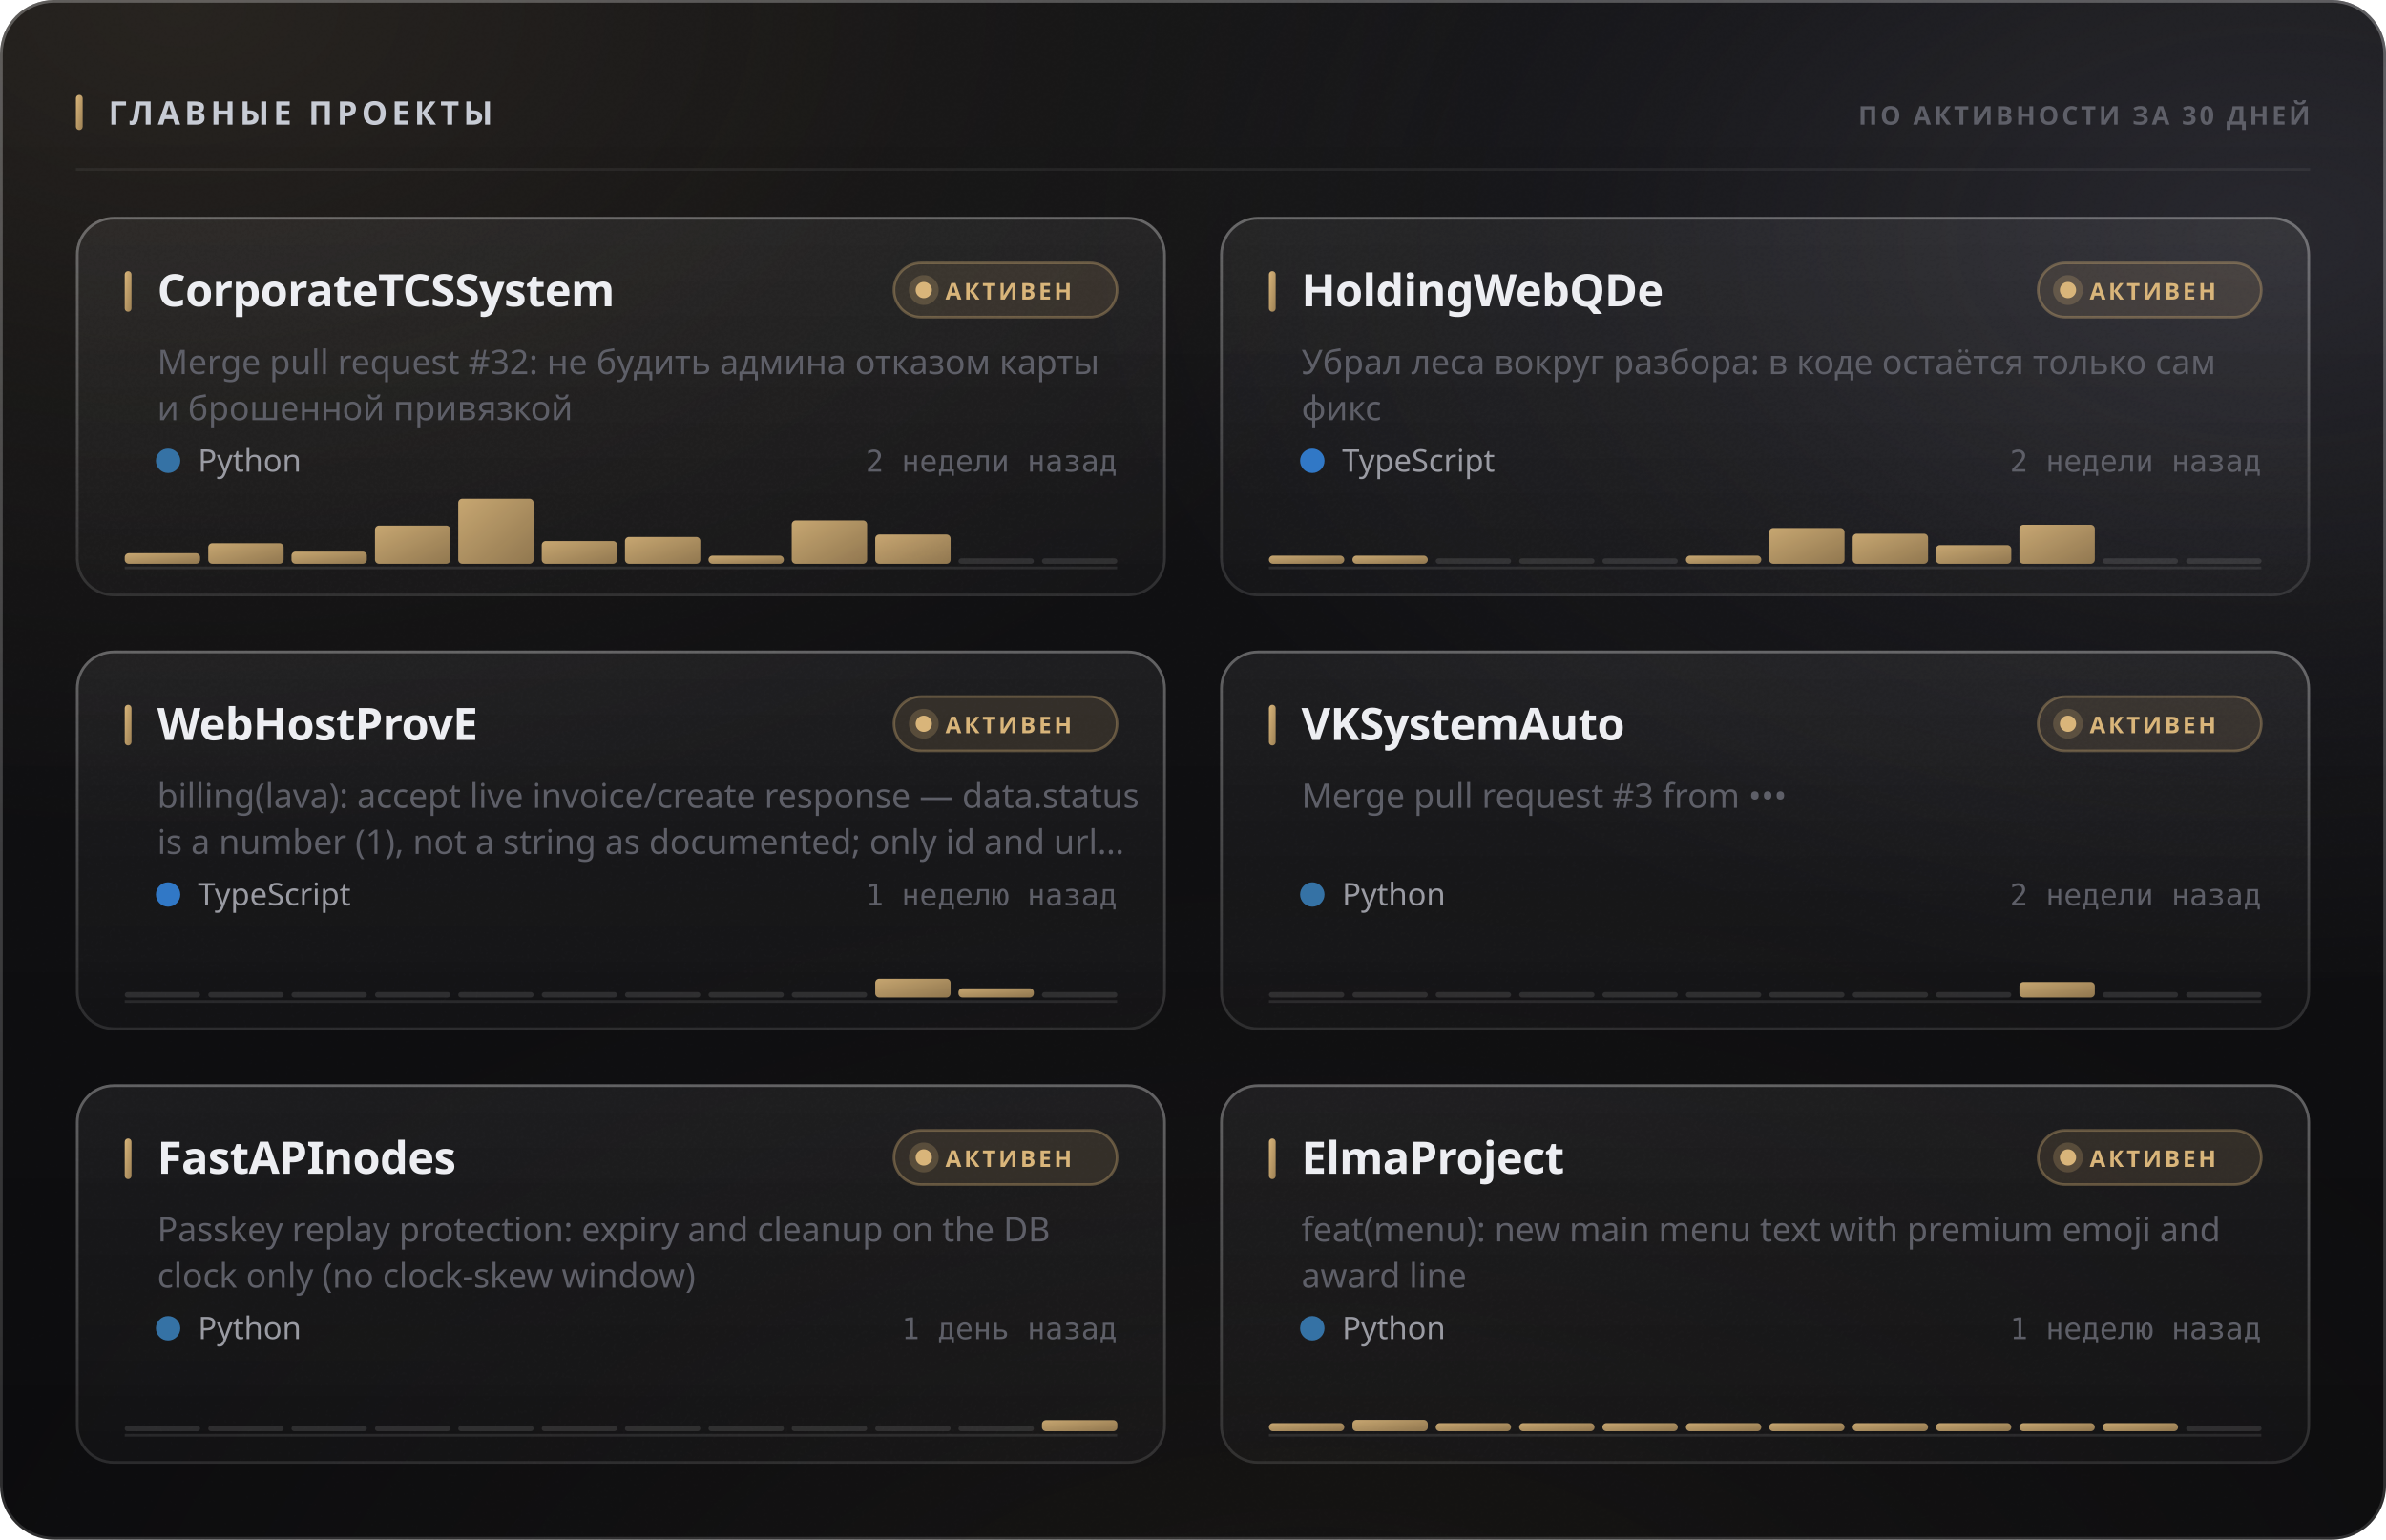
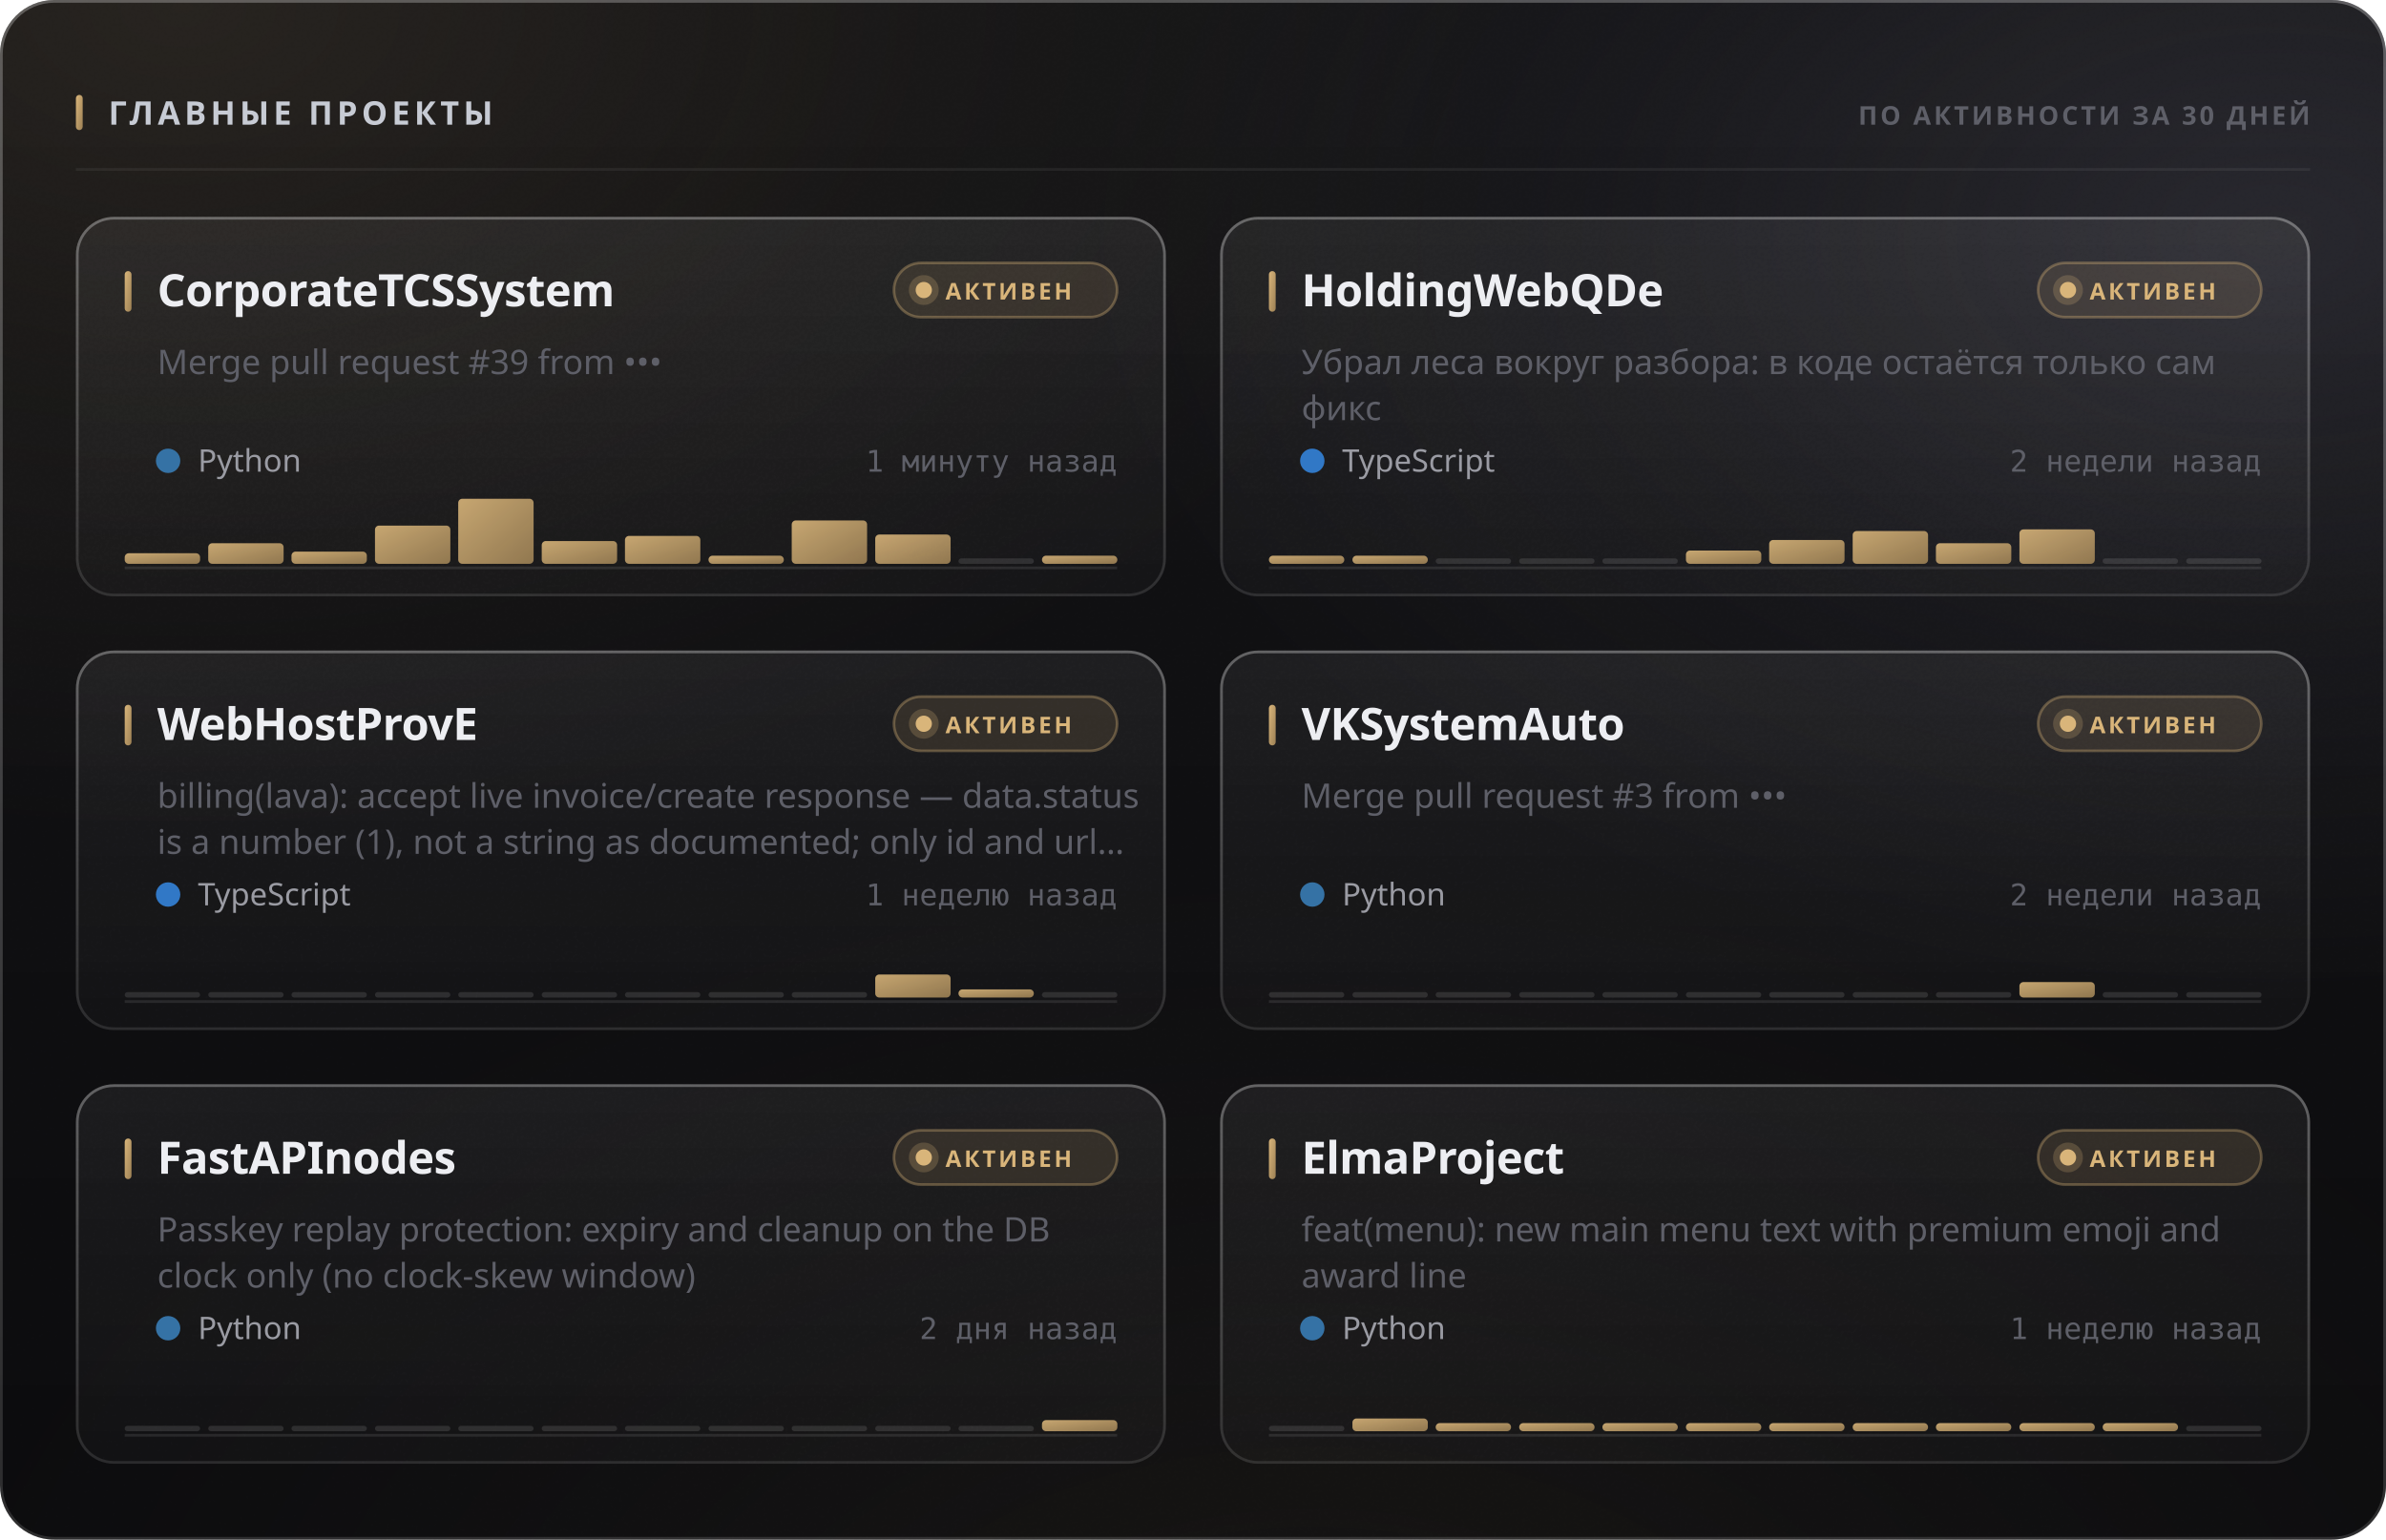
<svg xmlns="http://www.w3.org/2000/svg" width="880" height="568" viewBox="0 0 880 568" role="img">
  <style>
  text { font-family: -apple-system, BlinkMacSystemFont, 'Segoe UI', 'Noto Sans', Helvetica, Arial, sans-serif; }
  .mono { font-family: ui-monospace, 'SF Mono', 'Cascadia Mono', 'DejaVu Sans Mono', Menlo, Consolas, monospace; font-variant-numeric: tabular-nums; }
  .caps { letter-spacing: .1em; text-transform: uppercase; }

  @keyframes sheen  { from { transform: translateX(-120%); } to { transform: translateX(260%); } }
  @keyframes rise   { from { opacity: 0; transform: translateY(6px); } to { opacity: 1; transform: none; } }
  @keyframes slide  { from { opacity: 0; transform: translateX(-8px); } to { opacity: 1; transform: none; } }
  @keyframes grow   { from { transform: scaleY(0); } to { transform: scaleY(1); } }
  @keyframes widen  { from { transform: scaleX(0); } to { transform: scaleX(1); } }
  @keyframes draw   { from { stroke-dashoffset: 200; } to { stroke-dashoffset: 0; } }

  .sheen { animation: sheen 5.5s cubic-bezier(.45,0,.2,1) infinite; }
  .rise  { animation: rise .5s cubic-bezier(.16,1,.3,1) both; }
  .slide { animation: slide .42s cubic-bezier(.16,1,.3,1) both; }
  .bar   { transform-box: fill-box; transform-origin: 50% 100%;
           animation: grow .62s cubic-bezier(.16,1,.3,1) both; }
  .fill  { transform-box: fill-box; transform-origin: 0% 50%;
           animation: widen .8s cubic-bezier(.16,1,.3,1) both; }
  /* The hidden start state lives in the keyframes, never in the static rule.
     A renderer that ignores CSS animations then falls back to the FINISHED
     state — a drawn line, visible text — instead of an empty panel. */
  .spark { stroke-dasharray: 200;
           animation: draw 1.1s cubic-bezier(.16,1,.3,1) both; }

  @media (prefers-reduced-motion: reduce) {
    .sheen { animation: none; opacity: 0; }
    .rise, .slide, .bar, .fill, .spark { animation: none; opacity: 1; transform: none;
                                         stroke-dashoffset: 0; }
  }</style>
  <defs>
    <filter id="grain5" x="0" y="0" width="100%" height="100%">
      <feTurbulence type="fractalNoise" baseFrequency="0.85" numOctaves="3" stitchTiles="stitch" />
      <feColorMatrix type="saturate" values="0" />
    </filter>
    <linearGradient id="accent1" x1="0" y1="0" x2="1" y2="1">
      <stop offset="0%" stop-color="#d9b57a" />
      <stop offset="100%" stop-color="#9d8155" />
    </linearGradient>
    <radialGradient id="aurora6" cx="0.08" cy="0" r="0.55">
      <stop offset="0%" stop-color="#d9b47a" stop-opacity="0.1" />
      <stop offset="55%" stop-color="#d9b47a" stop-opacity="0.035" />
      <stop offset="100%" stop-color="#d9b47a" stop-opacity="0" />
    </radialGradient>
    <radialGradient id="aurora7" cx="0.95" cy="0.15" r="0.5">
      <stop offset="0%" stop-color="#706f83" stop-opacity="0.22" />
      <stop offset="55%" stop-color="#706f83" stop-opacity="0.077" />
      <stop offset="100%" stop-color="#706f83" stop-opacity="0" />
    </radialGradient>
    <radialGradient id="aurora8" cx="0.55" cy="1.15" r="0.6">
      <stop offset="0%" stop-color="#b39b74" stop-opacity="0.07" />
      <stop offset="55%" stop-color="#b39b74" stop-opacity="0.025" />
      <stop offset="100%" stop-color="#b39b74" stop-opacity="0" />
    </radialGradient>
    <linearGradient id="glass2" x1="0" y1="0" x2="0" y2="1">
      <stop offset="0%" stop-color="#ffffff" stop-opacity="0.036" />
      <stop offset="100%" stop-color="#ffffff" stop-opacity="0.007" />
    </linearGradient>
    <linearGradient id="rim3" x1="0" y1="0" x2="0" y2="1">
      <stop offset="0%" stop-color="#ffffff" stop-opacity="0.182" />
      <stop offset="100%" stop-color="#ffffff" stop-opacity="0.025" />
    </linearGradient>
    <linearGradient id="spec4" x1="0" y1="0" x2="1" y2="0">
      <stop offset="0%" stop-color="#ffffff" stop-opacity="0" />
      <stop offset="35%" stop-color="#ffffff" stop-opacity="0.336" />
      <stop offset="70%" stop-color="#ffffff" stop-opacity="0.118" />
      <stop offset="100%" stop-color="#ffffff" stop-opacity="0" />
    </linearGradient>
    <linearGradient id="cardglass9" x1="0" y1="0" x2="0" y2="1">
      <stop offset="0%" stop-color="#ffffff" stop-opacity="0.06" />
      <stop offset="100%" stop-color="#ffffff" stop-opacity="0.018" />
    </linearGradient>
    <linearGradient id="cardrim10" x1="0" y1="0" x2="0" y2="1">
      <stop offset="0%" stop-color="#ffffff" stop-opacity="0.26" />
      <stop offset="100%" stop-color="#ffffff" stop-opacity="0.05" />
    </linearGradient>
    <linearGradient id="cardspec11" x1="0" y1="0" x2="1" y2="0">
      <stop offset="0%" stop-color="#ffffff" stop-opacity="0" />
      <stop offset="35%" stop-color="#ffffff" stop-opacity="0.42" />
      <stop offset="70%" stop-color="#ffffff" stop-opacity="0.147" />
      <stop offset="100%" stop-color="#ffffff" stop-opacity="0" />
    </linearGradient>
    <linearGradient id="cardglass12" x1="0" y1="0" x2="0" y2="1">
      <stop offset="0%" stop-color="#ffffff" stop-opacity="0.06" />
      <stop offset="100%" stop-color="#ffffff" stop-opacity="0.018" />
    </linearGradient>
    <linearGradient id="cardrim13" x1="0" y1="0" x2="0" y2="1">
      <stop offset="0%" stop-color="#ffffff" stop-opacity="0.26" />
      <stop offset="100%" stop-color="#ffffff" stop-opacity="0.05" />
    </linearGradient>
    <linearGradient id="cardspec14" x1="0" y1="0" x2="1" y2="0">
      <stop offset="0%" stop-color="#ffffff" stop-opacity="0" />
      <stop offset="35%" stop-color="#ffffff" stop-opacity="0.42" />
      <stop offset="70%" stop-color="#ffffff" stop-opacity="0.147" />
      <stop offset="100%" stop-color="#ffffff" stop-opacity="0" />
    </linearGradient>
    <linearGradient id="cardglass15" x1="0" y1="0" x2="0" y2="1">
      <stop offset="0%" stop-color="#ffffff" stop-opacity="0.06" />
      <stop offset="100%" stop-color="#ffffff" stop-opacity="0.018" />
    </linearGradient>
    <linearGradient id="cardrim16" x1="0" y1="0" x2="0" y2="1">
      <stop offset="0%" stop-color="#ffffff" stop-opacity="0.26" />
      <stop offset="100%" stop-color="#ffffff" stop-opacity="0.05" />
    </linearGradient>
    <linearGradient id="cardspec17" x1="0" y1="0" x2="1" y2="0">
      <stop offset="0%" stop-color="#ffffff" stop-opacity="0" />
      <stop offset="35%" stop-color="#ffffff" stop-opacity="0.42" />
      <stop offset="70%" stop-color="#ffffff" stop-opacity="0.147" />
      <stop offset="100%" stop-color="#ffffff" stop-opacity="0" />
    </linearGradient>
    <linearGradient id="cardglass18" x1="0" y1="0" x2="0" y2="1">
      <stop offset="0%" stop-color="#ffffff" stop-opacity="0.06" />
      <stop offset="100%" stop-color="#ffffff" stop-opacity="0.018" />
    </linearGradient>
    <linearGradient id="cardrim19" x1="0" y1="0" x2="0" y2="1">
      <stop offset="0%" stop-color="#ffffff" stop-opacity="0.26" />
      <stop offset="100%" stop-color="#ffffff" stop-opacity="0.05" />
    </linearGradient>
    <linearGradient id="cardspec20" x1="0" y1="0" x2="1" y2="0">
      <stop offset="0%" stop-color="#ffffff" stop-opacity="0" />
      <stop offset="35%" stop-color="#ffffff" stop-opacity="0.42" />
      <stop offset="70%" stop-color="#ffffff" stop-opacity="0.147" />
      <stop offset="100%" stop-color="#ffffff" stop-opacity="0" />
    </linearGradient>
    <linearGradient id="cardglass21" x1="0" y1="0" x2="0" y2="1">
      <stop offset="0%" stop-color="#ffffff" stop-opacity="0.06" />
      <stop offset="100%" stop-color="#ffffff" stop-opacity="0.018" />
    </linearGradient>
    <linearGradient id="cardrim22" x1="0" y1="0" x2="0" y2="1">
      <stop offset="0%" stop-color="#ffffff" stop-opacity="0.26" />
      <stop offset="100%" stop-color="#ffffff" stop-opacity="0.05" />
    </linearGradient>
    <linearGradient id="cardspec23" x1="0" y1="0" x2="1" y2="0">
      <stop offset="0%" stop-color="#ffffff" stop-opacity="0" />
      <stop offset="35%" stop-color="#ffffff" stop-opacity="0.42" />
      <stop offset="70%" stop-color="#ffffff" stop-opacity="0.147" />
      <stop offset="100%" stop-color="#ffffff" stop-opacity="0" />
    </linearGradient>
    <linearGradient id="cardglass24" x1="0" y1="0" x2="0" y2="1">
      <stop offset="0%" stop-color="#ffffff" stop-opacity="0.06" />
      <stop offset="100%" stop-color="#ffffff" stop-opacity="0.018" />
    </linearGradient>
    <linearGradient id="cardrim25" x1="0" y1="0" x2="0" y2="1">
      <stop offset="0%" stop-color="#ffffff" stop-opacity="0.26" />
      <stop offset="100%" stop-color="#ffffff" stop-opacity="0.05" />
    </linearGradient>
    <linearGradient id="cardspec26" x1="0" y1="0" x2="1" y2="0">
      <stop offset="0%" stop-color="#ffffff" stop-opacity="0" />
      <stop offset="35%" stop-color="#ffffff" stop-opacity="0.42" />
      <stop offset="70%" stop-color="#ffffff" stop-opacity="0.147" />
      <stop offset="100%" stop-color="#ffffff" stop-opacity="0" />
    </linearGradient>
  </defs>
  <rect width="880" height="568" rx="20" fill="#0a0a0c" />
  <rect width="880" height="568" rx="20" fill="url(#aurora6)" />
  <rect width="880" height="568" rx="20" fill="url(#aurora7)" />
  <rect width="880" height="568" rx="20" fill="url(#aurora8)" />
  <rect width="880" height="568" rx="20" fill="url(#glass2)" />
  <rect width="880" height="568" rx="20" filter="url(#grain5)" opacity="0.085" style="mix-blend-mode:overlay" />
  <rect x=".5" y=".5" width="879" height="567" rx="19.5" fill="none" stroke="rgba(255,255,255,0.11)" />
  <rect x=".5" y=".5" width="879" height="567" rx="19.5" fill="none" stroke="url(#rim3)" />
  <path d="M20 1 H860" stroke="url(#spec4)" stroke-width="1.2" fill="none" />
  <rect x="28" y="35" width="2.5" height="13" rx="1.25" fill="url(#accent1)" />
  <text x="40" y="46" font-size="12" font-weight="700" fill="#c7cbd4" letter-spacing="0.13em">ГЛАВНЫЕ ПРОЕКТЫ</text>
  <text x="852" y="46" font-size="9.5" font-weight="600" fill="#5e5f68" text-anchor="end" letter-spacing="0.11em">ПО АКТИВНОСТИ ЗА 30 ДНЕЙ</text>
  <path d="M28 62.5 H852" stroke="rgba(255,255,255,0.06)" stroke-width="1" />
  <g class="rise" opacity="1" style="">
    <rect x="28" y="80" width="402" height="140" rx="14" fill="url(#cardglass9)" />
    <rect x="28" y="80" width="402" height="140" rx="14" filter="url(#grain5)" opacity="0.068" style="mix-blend-mode:overlay" />
    <rect x="28.5" y="80.5" width="401" height="139" rx="13.5" fill="none" stroke="rgba(255,255,255,0.06)" />
    <rect x="28.5" y="80.5" width="401" height="139" rx="13.5" fill="none" stroke="url(#cardrim10)" />
    <path d="M42 81 H416" stroke="url(#cardspec11)" stroke-width="1" fill="none" />
    <rect x="46" y="100" width="2.5" height="15" rx="1.25" fill="url(#accent1)" />
    <text x="58" y="113" font-size="16.5" font-weight="700" fill="#edeef2" letter-spacing="-0.01em">CorporateTCSSystem</text>
    <rect x="329.709" y="97" width="82.291" height="20" rx="10" fill="rgba(217,181,122,0.12)" stroke="rgba(217,181,122,0.35)" />
    <circle cx="340.709" cy="107" r="3" fill="#d9b57a" />
    <circle cx="340.709" cy="107" r="5.5" fill="#d9b57a" opacity=".22" />
    <text x="348.709" y="110.5" font-size="8.5" font-weight="700" fill="#d9b57a" letter-spacing="0.12em">АКТИВЕН</text>
-     <text x="58" y="138" font-size="12.5" font-weight="400" fill="#5e5f68">Merge pull request #32: не будить админа отказом карты</text>
-     <text x="58" y="155" font-size="12.5" font-weight="400" fill="#5e5f68">и брошенной привязкой</text>
+     <text x="58" y="138" font-size="12.5" font-weight="400" fill="#5e5f68">Merge pull request #39 from •••</text>
    <circle cx="62" cy="170" r="4.5" fill="#3572A5" />
    <text x="73" y="174" font-size="11.5" font-weight="400" fill="#9a9ba3">Python</text>
-     <text x="412" y="174" font-size="11" font-weight="400" fill="#5e5f68" text-anchor="end" class="mono">2 недели назад</text>
+     <text x="412" y="174" font-size="11" font-weight="400" fill="#5e5f68" text-anchor="end" class="mono">1 минуту назад</text>
    <path d="M46 209.5 H412" stroke="rgba(255,255,255,0.096)" stroke-width="1" />
    <g class="bar" style="animation-delay:0.18s">
      <rect x="46.0" y="204.1" width="27.8" height="3.9" rx="1.5" fill="url(#accent1)" opacity="0.9" />
      <rect x="76.8" y="200.4" width="27.8" height="7.6" rx="1.5" fill="url(#accent1)" opacity="0.9" />
      <rect x="107.5" y="203.5" width="27.8" height="4.5" rx="1.5" fill="url(#accent1)" opacity="0.9" />
      <rect x="138.3" y="193.9" width="27.8" height="14.1" rx="1.5" fill="url(#accent1)" opacity="0.9" />
      <rect x="169.0" y="184.0" width="27.8" height="24.0" rx="1.5" fill="url(#accent1)" opacity="0.9" />
      <rect x="199.8" y="199.6" width="27.8" height="8.4" rx="1.5" fill="url(#accent1)" opacity="0.9" />
-       <rect x="230.5" y="198.1" width="27.8" height="9.9" rx="1.5" fill="url(#accent1)" opacity="0.9" />
+       <rect x="230.5" y="197.7" width="27.8" height="10.3" rx="1.5" fill="url(#accent1)" opacity="0.9" />
      <rect x="261.3" y="205.0" width="27.8" height="3.0" rx="1.5" fill="url(#accent1)" opacity="0.9" />
      <rect x="292.0" y="192.0" width="27.8" height="16.0" rx="1.5" fill="url(#accent1)" opacity="0.9" />
      <rect x="322.8" y="197.2" width="27.8" height="10.8" rx="1.5" fill="url(#accent1)" opacity="0.9" />
      <rect x="353.5" y="206.0" width="27.8" height="2" rx="1" fill="rgba(255,255,255,0.11)" />
-       <rect x="384.3" y="206.0" width="27.8" height="2" rx="1" fill="rgba(255,255,255,0.11)" />
+       <rect x="384.3" y="205.0" width="27.8" height="3.0" rx="1.5" fill="url(#accent1)" opacity="0.9" />
    </g>
  </g>
  <g class="rise" opacity="1" style=" animation-delay:0.055s;">
    <rect x="450" y="80" width="402" height="140" rx="14" fill="url(#cardglass12)" />
    <rect x="450" y="80" width="402" height="140" rx="14" filter="url(#grain5)" opacity="0.068" style="mix-blend-mode:overlay" />
    <rect x="450.5" y="80.5" width="401" height="139" rx="13.5" fill="none" stroke="rgba(255,255,255,0.06)" />
    <rect x="450.5" y="80.5" width="401" height="139" rx="13.5" fill="none" stroke="url(#cardrim13)" />
    <path d="M464 81 H838" stroke="url(#cardspec14)" stroke-width="1" fill="none" />
    <rect x="468" y="100" width="2.5" height="15" rx="1.25" fill="url(#accent1)" />
    <text x="480" y="113" font-size="16.5" font-weight="700" fill="#edeef2" letter-spacing="-0.01em">HoldingWebQDe</text>
    <rect x="751.709" y="97" width="82.291" height="20" rx="10" fill="rgba(217,181,122,0.12)" stroke="rgba(217,181,122,0.35)" />
    <circle cx="762.709" cy="107" r="3" fill="#d9b57a" />
    <circle cx="762.709" cy="107" r="5.5" fill="#d9b57a" opacity=".22" />
    <text x="770.709" y="110.5" font-size="8.5" font-weight="700" fill="#d9b57a" letter-spacing="0.12em">АКТИВЕН</text>
    <text x="480" y="138" font-size="12.5" font-weight="400" fill="#5e5f68">Убрал леса вокруг разбора: в коде остаётся только сам</text>
    <text x="480" y="155" font-size="12.5" font-weight="400" fill="#5e5f68">фикс</text>
    <circle cx="484" cy="170" r="4.5" fill="#3178c6" />
    <text x="495" y="174" font-size="11.5" font-weight="400" fill="#9a9ba3">TypeScript</text>
    <text x="834" y="174" font-size="11" font-weight="400" fill="#5e5f68" text-anchor="end" class="mono">2 недели назад</text>
    <path d="M468 209.5 H834" stroke="rgba(255,255,255,0.096)" stroke-width="1" />
    <g class="bar" style="animation-delay:0.24s">
      <rect x="468.0" y="205.0" width="27.8" height="3.0" rx="1.5" fill="url(#accent1)" opacity="0.9" />
      <rect x="498.8" y="205.0" width="27.8" height="3.0" rx="1.5" fill="url(#accent1)" opacity="0.9" />
      <rect x="529.5" y="206.0" width="27.8" height="2" rx="1" fill="rgba(255,255,255,0.11)" />
      <rect x="560.3" y="206.0" width="27.8" height="2" rx="1" fill="rgba(255,255,255,0.11)" />
      <rect x="591.0" y="206.0" width="27.8" height="2" rx="1" fill="rgba(255,255,255,0.11)" />
-       <rect x="621.8" y="205.0" width="27.8" height="3.0" rx="1.5" fill="url(#accent1)" opacity="0.9" />
-       <rect x="652.5" y="194.8" width="27.8" height="13.2" rx="1.5" fill="url(#accent1)" opacity="0.9" />
-       <rect x="683.3" y="196.9" width="27.8" height="11.1" rx="1.5" fill="url(#accent1)" opacity="0.9" />
-       <rect x="714.0" y="201.1" width="27.8" height="6.9" rx="1.5" fill="url(#accent1)" opacity="0.9" />
-       <rect x="744.8" y="193.6" width="27.8" height="14.4" rx="1.5" fill="url(#accent1)" opacity="0.9" />
+       <rect x="621.8" y="203.1" width="27.8" height="4.9" rx="1.5" fill="url(#accent1)" opacity="0.9" />
+       <rect x="652.5" y="199.2" width="27.8" height="8.8" rx="1.5" fill="url(#accent1)" opacity="0.9" />
+       <rect x="683.3" y="195.9" width="27.8" height="12.1" rx="1.5" fill="url(#accent1)" opacity="0.9" />
+       <rect x="714.0" y="200.4" width="27.8" height="7.6" rx="1.5" fill="url(#accent1)" opacity="0.9" />
+       <rect x="744.8" y="195.3" width="27.8" height="12.7" rx="1.5" fill="url(#accent1)" opacity="0.9" />
      <rect x="775.5" y="206.0" width="27.8" height="2" rx="1" fill="rgba(255,255,255,0.11)" />
      <rect x="806.3" y="206.0" width="27.8" height="2" rx="1" fill="rgba(255,255,255,0.11)" />
    </g>
  </g>
  <g class="rise" opacity="1" style=" animation-delay:0.110s;">
    <rect x="28" y="240" width="402" height="140" rx="14" fill="url(#cardglass15)" />
    <rect x="28" y="240" width="402" height="140" rx="14" filter="url(#grain5)" opacity="0.068" style="mix-blend-mode:overlay" />
    <rect x="28.5" y="240.5" width="401" height="139" rx="13.5" fill="none" stroke="rgba(255,255,255,0.06)" />
    <rect x="28.5" y="240.5" width="401" height="139" rx="13.5" fill="none" stroke="url(#cardrim16)" />
    <path d="M42 241 H416" stroke="url(#cardspec17)" stroke-width="1" fill="none" />
    <rect x="46" y="260" width="2.5" height="15" rx="1.25" fill="url(#accent1)" />
    <text x="58" y="273" font-size="16.5" font-weight="700" fill="#edeef2" letter-spacing="-0.01em">WebHostProvE</text>
    <rect x="329.709" y="257" width="82.291" height="20" rx="10" fill="rgba(217,181,122,0.12)" stroke="rgba(217,181,122,0.35)" />
    <circle cx="340.709" cy="267" r="3" fill="#d9b57a" />
    <circle cx="340.709" cy="267" r="5.5" fill="#d9b57a" opacity=".22" />
    <text x="348.709" y="270.5" font-size="8.5" font-weight="700" fill="#d9b57a" letter-spacing="0.12em">АКТИВЕН</text>
    <text x="58" y="298" font-size="12.5" font-weight="400" fill="#5e5f68">billing(lava): accept live invoice/create response — data.status</text>
    <text x="58" y="315" font-size="12.5" font-weight="400" fill="#5e5f68">is a number (1), not a string as documented; only id and url…</text>
    <circle cx="62" cy="330" r="4.5" fill="#3178c6" />
    <text x="73" y="334" font-size="11.5" font-weight="400" fill="#9a9ba3">TypeScript</text>
    <text x="412" y="334" font-size="11" font-weight="400" fill="#5e5f68" text-anchor="end" class="mono">1 неделю назад</text>
    <path d="M46 369.5 H412" stroke="rgba(255,255,255,0.096)" stroke-width="1" />
    <g class="bar" style="animation-delay:0.3s">
      <rect x="46.0" y="366.0" width="27.8" height="2" rx="1" fill="rgba(255,255,255,0.11)" />
      <rect x="76.8" y="366.0" width="27.8" height="2" rx="1" fill="rgba(255,255,255,0.11)" />
      <rect x="107.5" y="366.0" width="27.8" height="2" rx="1" fill="rgba(255,255,255,0.11)" />
      <rect x="138.3" y="366.0" width="27.8" height="2" rx="1" fill="rgba(255,255,255,0.11)" />
      <rect x="169.0" y="366.0" width="27.8" height="2" rx="1" fill="rgba(255,255,255,0.11)" />
      <rect x="199.8" y="366.0" width="27.8" height="2" rx="1" fill="rgba(255,255,255,0.11)" />
      <rect x="230.5" y="366.0" width="27.8" height="2" rx="1" fill="rgba(255,255,255,0.11)" />
      <rect x="261.3" y="366.0" width="27.8" height="2" rx="1" fill="rgba(255,255,255,0.11)" />
      <rect x="292.0" y="366.0" width="27.8" height="2" rx="1" fill="rgba(255,255,255,0.11)" />
-       <rect x="322.8" y="361.1" width="27.8" height="6.9" rx="1.5" fill="url(#accent1)" opacity="0.9" />
-       <rect x="353.5" y="364.6" width="27.8" height="3.4" rx="1.5" fill="url(#accent1)" opacity="0.9" />
+       <rect x="322.8" y="359.5" width="27.8" height="8.5" rx="1.5" fill="url(#accent1)" opacity="0.9" />
+       <rect x="353.5" y="365.0" width="27.8" height="3.0" rx="1.5" fill="url(#accent1)" opacity="0.9" />
      <rect x="384.3" y="366.0" width="27.8" height="2" rx="1" fill="rgba(255,255,255,0.11)" />
    </g>
  </g>
  <g class="rise" opacity="1" style=" animation-delay:0.165s;">
    <rect x="450" y="240" width="402" height="140" rx="14" fill="url(#cardglass18)" />
    <rect x="450" y="240" width="402" height="140" rx="14" filter="url(#grain5)" opacity="0.068" style="mix-blend-mode:overlay" />
    <rect x="450.5" y="240.5" width="401" height="139" rx="13.5" fill="none" stroke="rgba(255,255,255,0.06)" />
    <rect x="450.5" y="240.5" width="401" height="139" rx="13.5" fill="none" stroke="url(#cardrim19)" />
    <path d="M464 241 H838" stroke="url(#cardspec20)" stroke-width="1" fill="none" />
    <rect x="468" y="260" width="2.5" height="15" rx="1.25" fill="url(#accent1)" />
    <text x="480" y="273" font-size="16.5" font-weight="700" fill="#edeef2" letter-spacing="-0.01em">VKSystemAuto</text>
    <rect x="751.709" y="257" width="82.291" height="20" rx="10" fill="rgba(217,181,122,0.12)" stroke="rgba(217,181,122,0.35)" />
    <circle cx="762.709" cy="267" r="3" fill="#d9b57a" />
    <circle cx="762.709" cy="267" r="5.5" fill="#d9b57a" opacity=".22" />
    <text x="770.709" y="270.5" font-size="8.5" font-weight="700" fill="#d9b57a" letter-spacing="0.12em">АКТИВЕН</text>
    <text x="480" y="298" font-size="12.5" font-weight="400" fill="#5e5f68">Merge pull request #3 from •••</text>
    <circle cx="484" cy="330" r="4.5" fill="#3572A5" />
    <text x="495" y="334" font-size="11.5" font-weight="400" fill="#9a9ba3">Python</text>
    <text x="834" y="334" font-size="11" font-weight="400" fill="#5e5f68" text-anchor="end" class="mono">2 недели назад</text>
    <path d="M468 369.5 H834" stroke="rgba(255,255,255,0.096)" stroke-width="1" />
    <g class="bar" style="animation-delay:0.36s">
      <rect x="468.0" y="366.0" width="27.8" height="2" rx="1" fill="rgba(255,255,255,0.11)" />
      <rect x="498.8" y="366.0" width="27.8" height="2" rx="1" fill="rgba(255,255,255,0.11)" />
      <rect x="529.5" y="366.0" width="27.8" height="2" rx="1" fill="rgba(255,255,255,0.11)" />
      <rect x="560.3" y="366.0" width="27.8" height="2" rx="1" fill="rgba(255,255,255,0.11)" />
      <rect x="591.0" y="366.0" width="27.8" height="2" rx="1" fill="rgba(255,255,255,0.11)" />
      <rect x="621.8" y="366.0" width="27.8" height="2" rx="1" fill="rgba(255,255,255,0.11)" />
      <rect x="652.5" y="366.0" width="27.8" height="2" rx="1" fill="rgba(255,255,255,0.11)" />
      <rect x="683.3" y="366.0" width="27.8" height="2" rx="1" fill="rgba(255,255,255,0.11)" />
      <rect x="714.0" y="366.0" width="27.8" height="2" rx="1" fill="rgba(255,255,255,0.11)" />
      <rect x="744.8" y="362.3" width="27.8" height="5.7" rx="1.5" fill="url(#accent1)" opacity="0.9" />
      <rect x="775.5" y="366.0" width="27.8" height="2" rx="1" fill="rgba(255,255,255,0.11)" />
      <rect x="806.3" y="366.0" width="27.8" height="2" rx="1" fill="rgba(255,255,255,0.11)" />
    </g>
  </g>
  <g class="rise" opacity="1" style=" animation-delay:0.220s;">
    <rect x="28" y="400" width="402" height="140" rx="14" fill="url(#cardglass21)" />
    <rect x="28" y="400" width="402" height="140" rx="14" filter="url(#grain5)" opacity="0.068" style="mix-blend-mode:overlay" />
    <rect x="28.5" y="400.5" width="401" height="139" rx="13.5" fill="none" stroke="rgba(255,255,255,0.06)" />
    <rect x="28.5" y="400.5" width="401" height="139" rx="13.5" fill="none" stroke="url(#cardrim22)" />
    <path d="M42 401 H416" stroke="url(#cardspec23)" stroke-width="1" fill="none" />
    <rect x="46" y="420" width="2.5" height="15" rx="1.25" fill="url(#accent1)" />
    <text x="58" y="433" font-size="16.5" font-weight="700" fill="#edeef2" letter-spacing="-0.01em">FastAPInodes</text>
    <rect x="329.709" y="417" width="82.291" height="20" rx="10" fill="rgba(217,181,122,0.12)" stroke="rgba(217,181,122,0.35)" />
    <circle cx="340.709" cy="427" r="3" fill="#d9b57a" />
    <circle cx="340.709" cy="427" r="5.5" fill="#d9b57a" opacity=".22" />
    <text x="348.709" y="430.5" font-size="8.5" font-weight="700" fill="#d9b57a" letter-spacing="0.12em">АКТИВЕН</text>
    <text x="58" y="458" font-size="12.5" font-weight="400" fill="#5e5f68">Passkey replay protection: expiry and cleanup on the DB</text>
    <text x="58" y="475" font-size="12.5" font-weight="400" fill="#5e5f68">clock only (no clock-skew window)</text>
    <circle cx="62" cy="490" r="4.5" fill="#3572A5" />
    <text x="73" y="494" font-size="11.5" font-weight="400" fill="#9a9ba3">Python</text>
-     <text x="412" y="494" font-size="11" font-weight="400" fill="#5e5f68" text-anchor="end" class="mono">1 день назад</text>
+     <text x="412" y="494" font-size="11" font-weight="400" fill="#5e5f68" text-anchor="end" class="mono">2 дня назад</text>
    <path d="M46 529.5 H412" stroke="rgba(255,255,255,0.096)" stroke-width="1" />
    <g class="bar" style="animation-delay:0.42s">
      <rect x="46.0" y="526.0" width="27.8" height="2" rx="1" fill="rgba(255,255,255,0.11)" />
      <rect x="76.8" y="526.0" width="27.8" height="2" rx="1" fill="rgba(255,255,255,0.11)" />
      <rect x="107.5" y="526.0" width="27.8" height="2" rx="1" fill="rgba(255,255,255,0.11)" />
      <rect x="138.3" y="526.0" width="27.8" height="2" rx="1" fill="rgba(255,255,255,0.11)" />
      <rect x="169.0" y="526.0" width="27.8" height="2" rx="1" fill="rgba(255,255,255,0.11)" />
      <rect x="199.8" y="526.0" width="27.8" height="2" rx="1" fill="rgba(255,255,255,0.11)" />
      <rect x="230.5" y="526.0" width="27.8" height="2" rx="1" fill="rgba(255,255,255,0.11)" />
      <rect x="261.3" y="526.0" width="27.8" height="2" rx="1" fill="rgba(255,255,255,0.11)" />
      <rect x="292.0" y="526.0" width="27.8" height="2" rx="1" fill="rgba(255,255,255,0.11)" />
      <rect x="322.8" y="526.0" width="27.8" height="2" rx="1" fill="rgba(255,255,255,0.11)" />
      <rect x="353.5" y="526.0" width="27.8" height="2" rx="1" fill="rgba(255,255,255,0.11)" />
      <rect x="384.3" y="523.9" width="27.8" height="4.1" rx="1.5" fill="url(#accent1)" opacity="0.9" />
    </g>
  </g>
  <g class="rise" opacity="1" style=" animation-delay:0.275s;">
    <rect x="450" y="400" width="402" height="140" rx="14" fill="url(#cardglass24)" />
    <rect x="450" y="400" width="402" height="140" rx="14" filter="url(#grain5)" opacity="0.068" style="mix-blend-mode:overlay" />
    <rect x="450.5" y="400.5" width="401" height="139" rx="13.5" fill="none" stroke="rgba(255,255,255,0.06)" />
    <rect x="450.5" y="400.5" width="401" height="139" rx="13.5" fill="none" stroke="url(#cardrim25)" />
    <path d="M464 401 H838" stroke="url(#cardspec26)" stroke-width="1" fill="none" />
    <rect x="468" y="420" width="2.5" height="15" rx="1.25" fill="url(#accent1)" />
    <text x="480" y="433" font-size="16.5" font-weight="700" fill="#edeef2" letter-spacing="-0.01em">ElmaProject</text>
    <rect x="751.709" y="417" width="82.291" height="20" rx="10" fill="rgba(217,181,122,0.12)" stroke="rgba(217,181,122,0.35)" />
    <circle cx="762.709" cy="427" r="3" fill="#d9b57a" />
    <circle cx="762.709" cy="427" r="5.5" fill="#d9b57a" opacity=".22" />
    <text x="770.709" y="430.5" font-size="8.5" font-weight="700" fill="#d9b57a" letter-spacing="0.12em">АКТИВЕН</text>
    <text x="480" y="458" font-size="12.5" font-weight="400" fill="#5e5f68">feat(menu): new main menu text with premium emoji and</text>
    <text x="480" y="475" font-size="12.5" font-weight="400" fill="#5e5f68">award line</text>
    <circle cx="484" cy="490" r="4.5" fill="#3572A5" />
    <text x="495" y="494" font-size="11.5" font-weight="400" fill="#9a9ba3">Python</text>
    <text x="834" y="494" font-size="11" font-weight="400" fill="#5e5f68" text-anchor="end" class="mono">1 неделю назад</text>
    <path d="M468 529.5 H834" stroke="rgba(255,255,255,0.096)" stroke-width="1" />
    <g class="bar" style="animation-delay:0.48s">
-       <rect x="468.0" y="525.0" width="27.8" height="3.0" rx="1.5" fill="url(#accent1)" opacity="0.9" />
-       <rect x="498.8" y="523.8" width="27.8" height="4.2" rx="1.5" fill="url(#accent1)" opacity="0.9" />
+       <rect x="468.0" y="526.0" width="27.8" height="2" rx="1" fill="rgba(255,255,255,0.11)" />
+       <rect x="498.8" y="523.3" width="27.8" height="4.7" rx="1.5" fill="url(#accent1)" opacity="0.9" />
      <rect x="529.5" y="525.0" width="27.8" height="3.0" rx="1.5" fill="url(#accent1)" opacity="0.9" />
      <rect x="560.3" y="525.0" width="27.8" height="3.0" rx="1.5" fill="url(#accent1)" opacity="0.9" />
      <rect x="591.0" y="525.0" width="27.8" height="3.0" rx="1.5" fill="url(#accent1)" opacity="0.9" />
      <rect x="621.8" y="525.0" width="27.8" height="3.0" rx="1.5" fill="url(#accent1)" opacity="0.9" />
      <rect x="652.5" y="525.0" width="27.8" height="3.0" rx="1.5" fill="url(#accent1)" opacity="0.9" />
      <rect x="683.3" y="525.0" width="27.8" height="3.0" rx="1.5" fill="url(#accent1)" opacity="0.9" />
      <rect x="714.0" y="525.0" width="27.8" height="3.0" rx="1.5" fill="url(#accent1)" opacity="0.9" />
      <rect x="744.8" y="525.0" width="27.8" height="3.0" rx="1.5" fill="url(#accent1)" opacity="0.9" />
      <rect x="775.5" y="525.0" width="27.8" height="3.0" rx="1.5" fill="url(#accent1)" opacity="0.9" />
      <rect x="806.3" y="526.0" width="27.8" height="2" rx="1" fill="rgba(255,255,255,0.11)" />
    </g>
  </g>
</svg>
